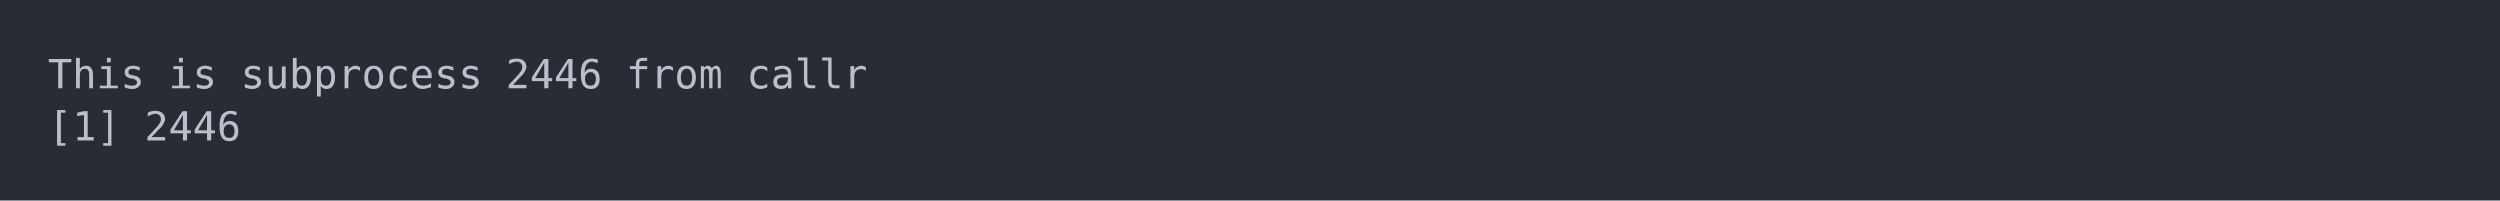
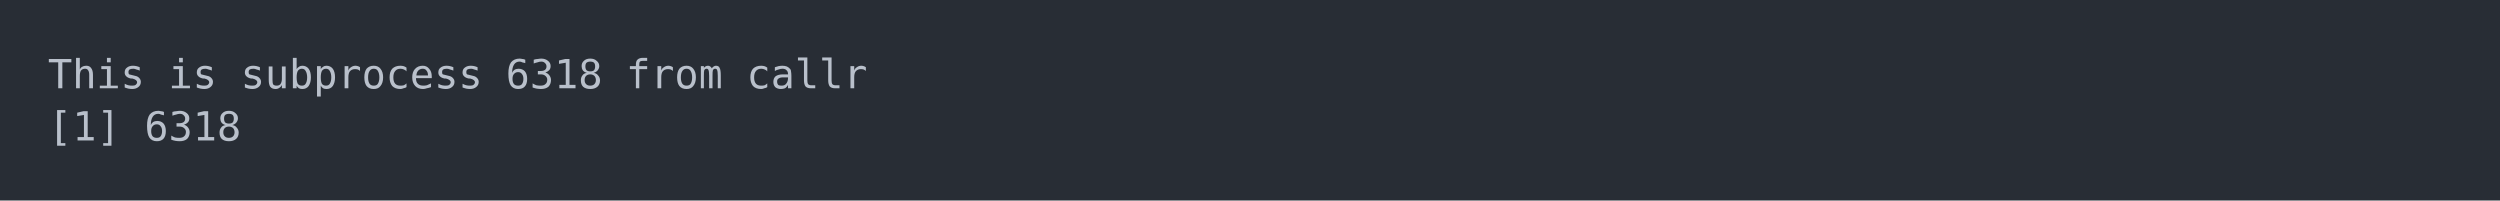
<svg xmlns="http://www.w3.org/2000/svg" xmlns:xlink="http://www.w3.org/1999/xlink" width="1040" height="83.42">
  <rect width="1040" height="83.42" rx="0" ry="0" class="a" />
  <svg height="43.42" viewBox="0 0 100 4.342" width="1000" x="20" y="20">
    <style>.a{fill:rgb(40,45,53)}.b{font-family:'Fira Code',Monaco,Consolas,Menlo,'Bitstream Vera Sans Mono','Powerline Symbols',monospace}.c{fill:transparent}.d{fill:rgb(185,192,203);white-space:pre}</style>
    <g font-family="'Fira Code',Monaco,Consolas,Menlo,'Bitstream Vera Sans Mono','Powerline Symbols',monospace" font-size="1.67" class="b">
      <defs>
        <symbol id="a">
          <rect height="3" width="100" x="0" y="0" class="c" />
        </symbol>
      </defs>
      <rect height="4.342" width="100" class="a" />
      <svg x="0" y="0" width="100">
        <svg x="0">
          <use xlink:href="#a" />
          <text x="0" y="1.67" class="d">This</text>
          <text x="5.01" y="1.67" class="d">is</text>
          <text x="8.016" y="1.67" class="d">subprocess</text>
-           <text x="19.038" y="1.67" class="d">2446</text>
+           <text x="19.038" y="1.67" class="d">6318</text>
          <text x="24.048" y="1.67" class="d">from</text>
          <text x="29.058" y="1.67" class="d">callr</text>
          <text x="0" y="3.841" class="d">[1]</text>
-           <text x="4.008" y="3.841" class="d">2446</text>
+           <text x="4.008" y="3.841" class="d">6318</text>
        </svg>
      </svg>
    </g>
  </svg>
</svg>
